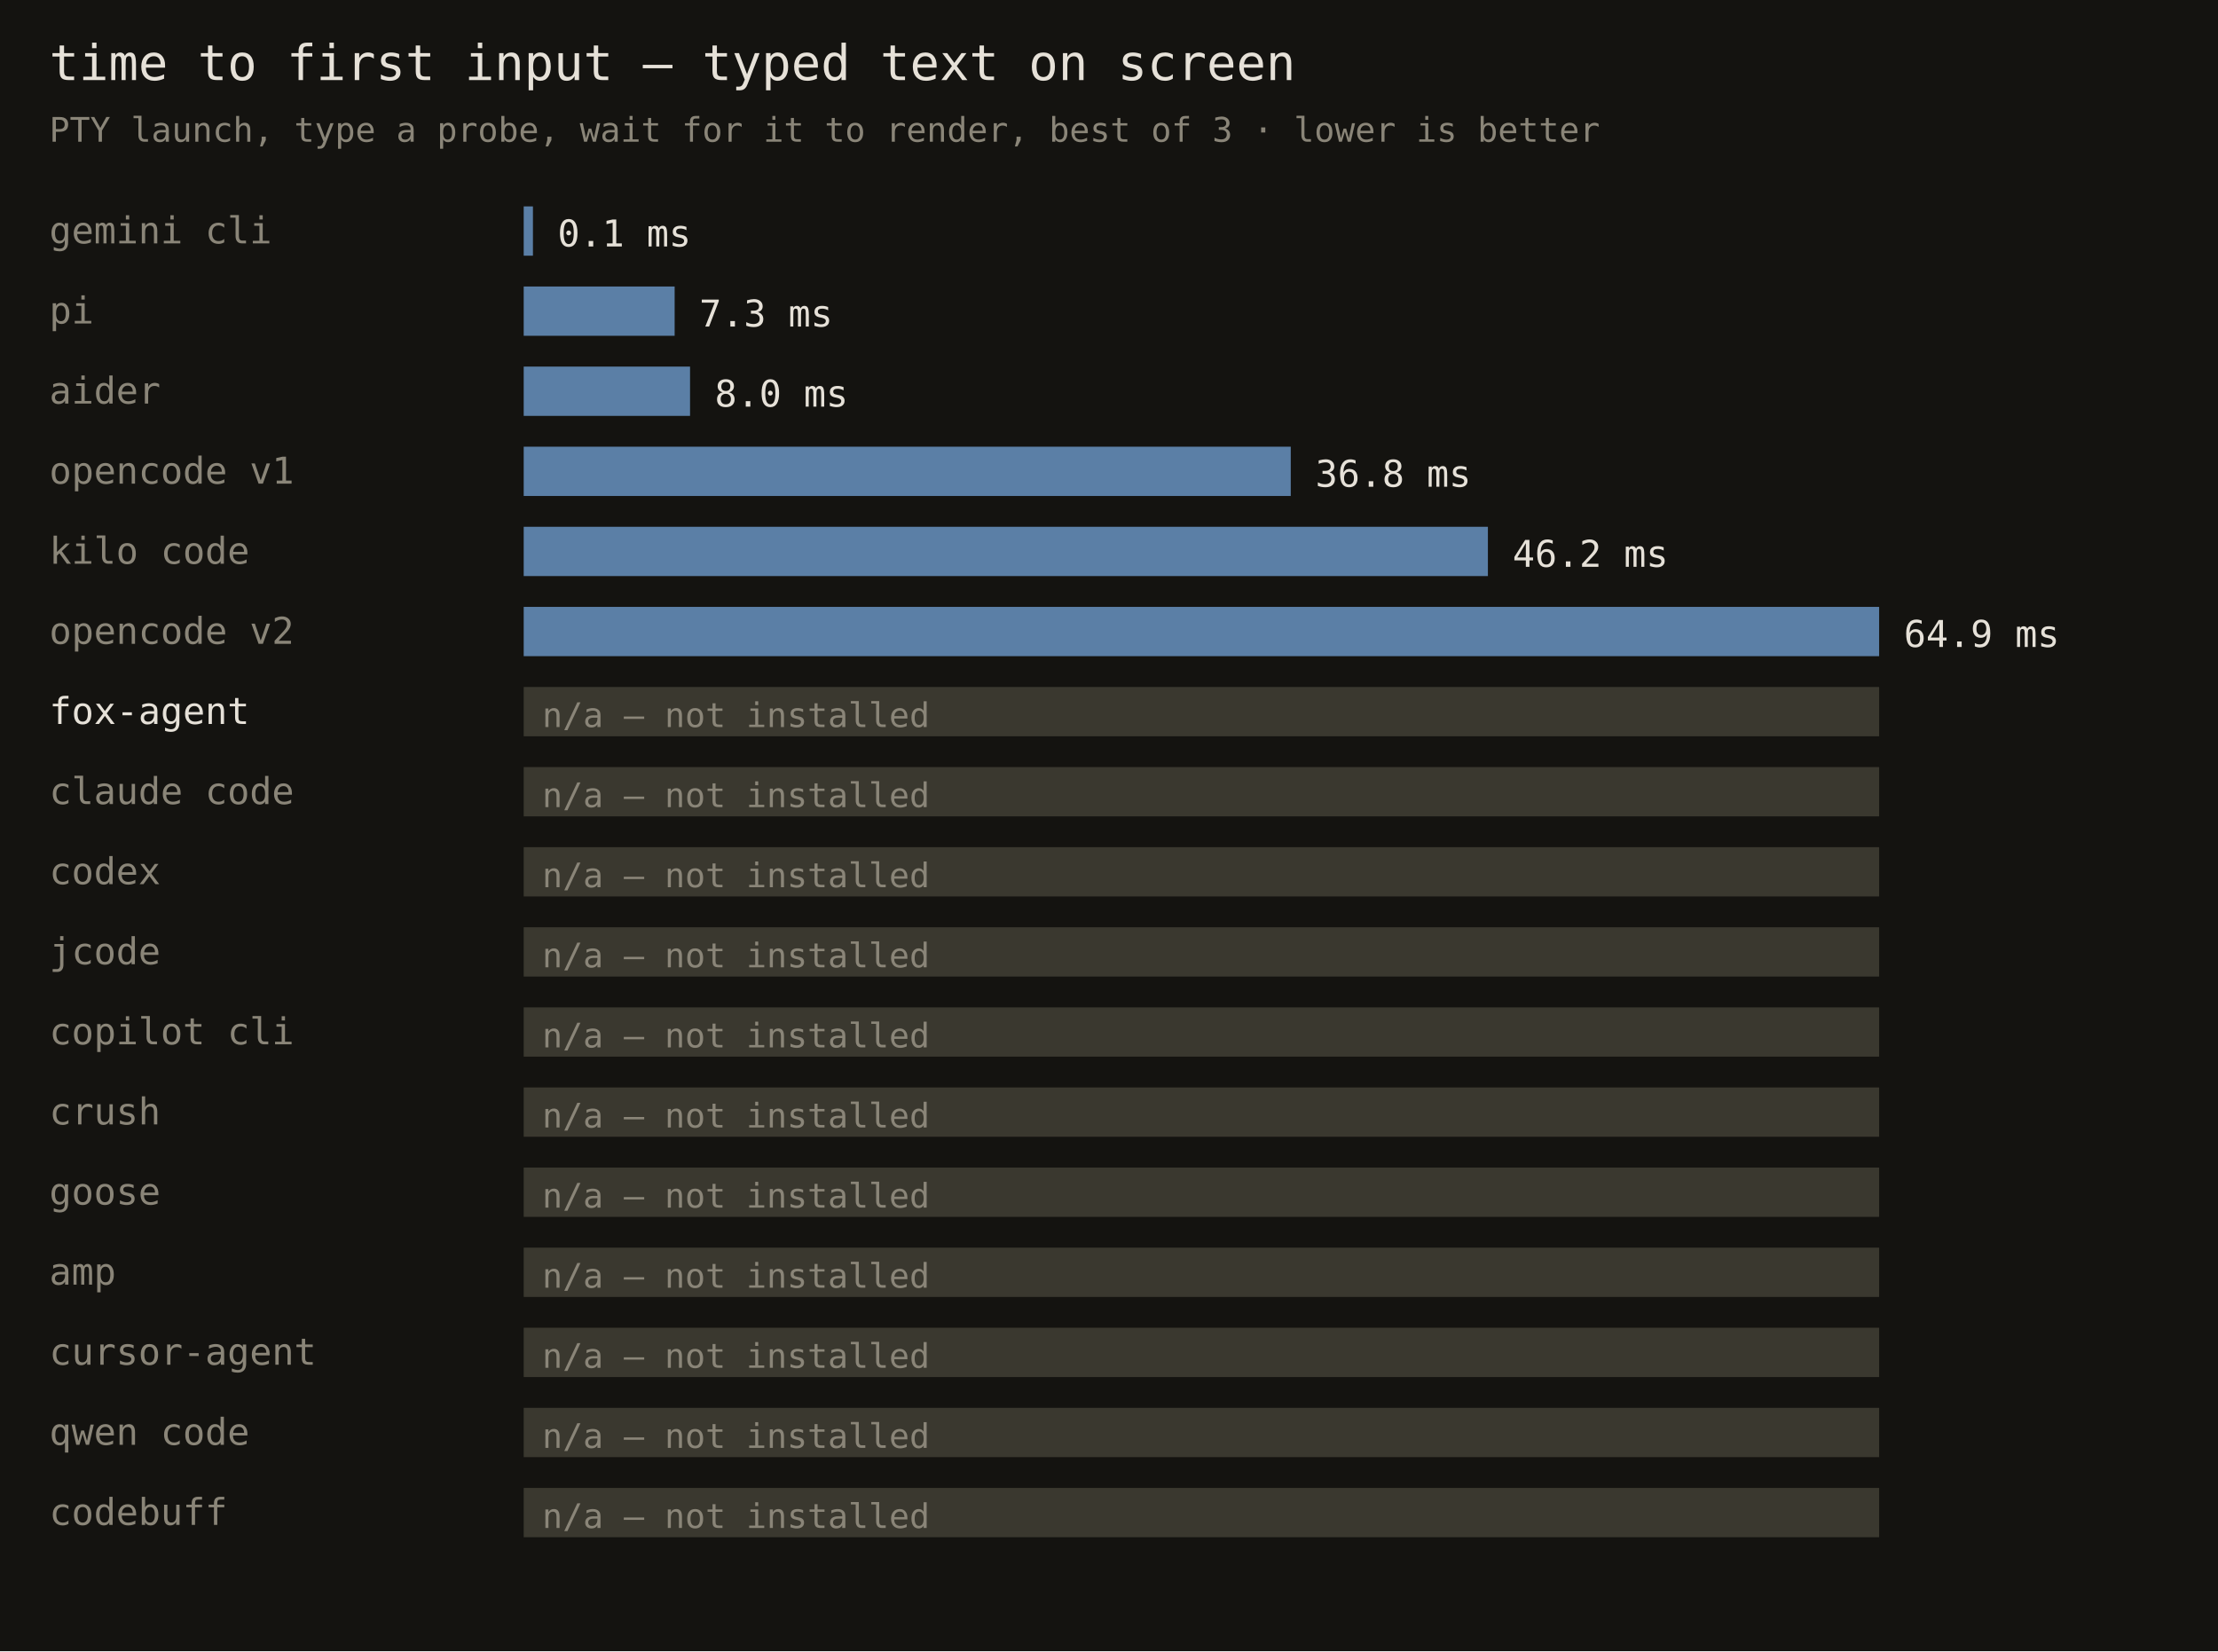
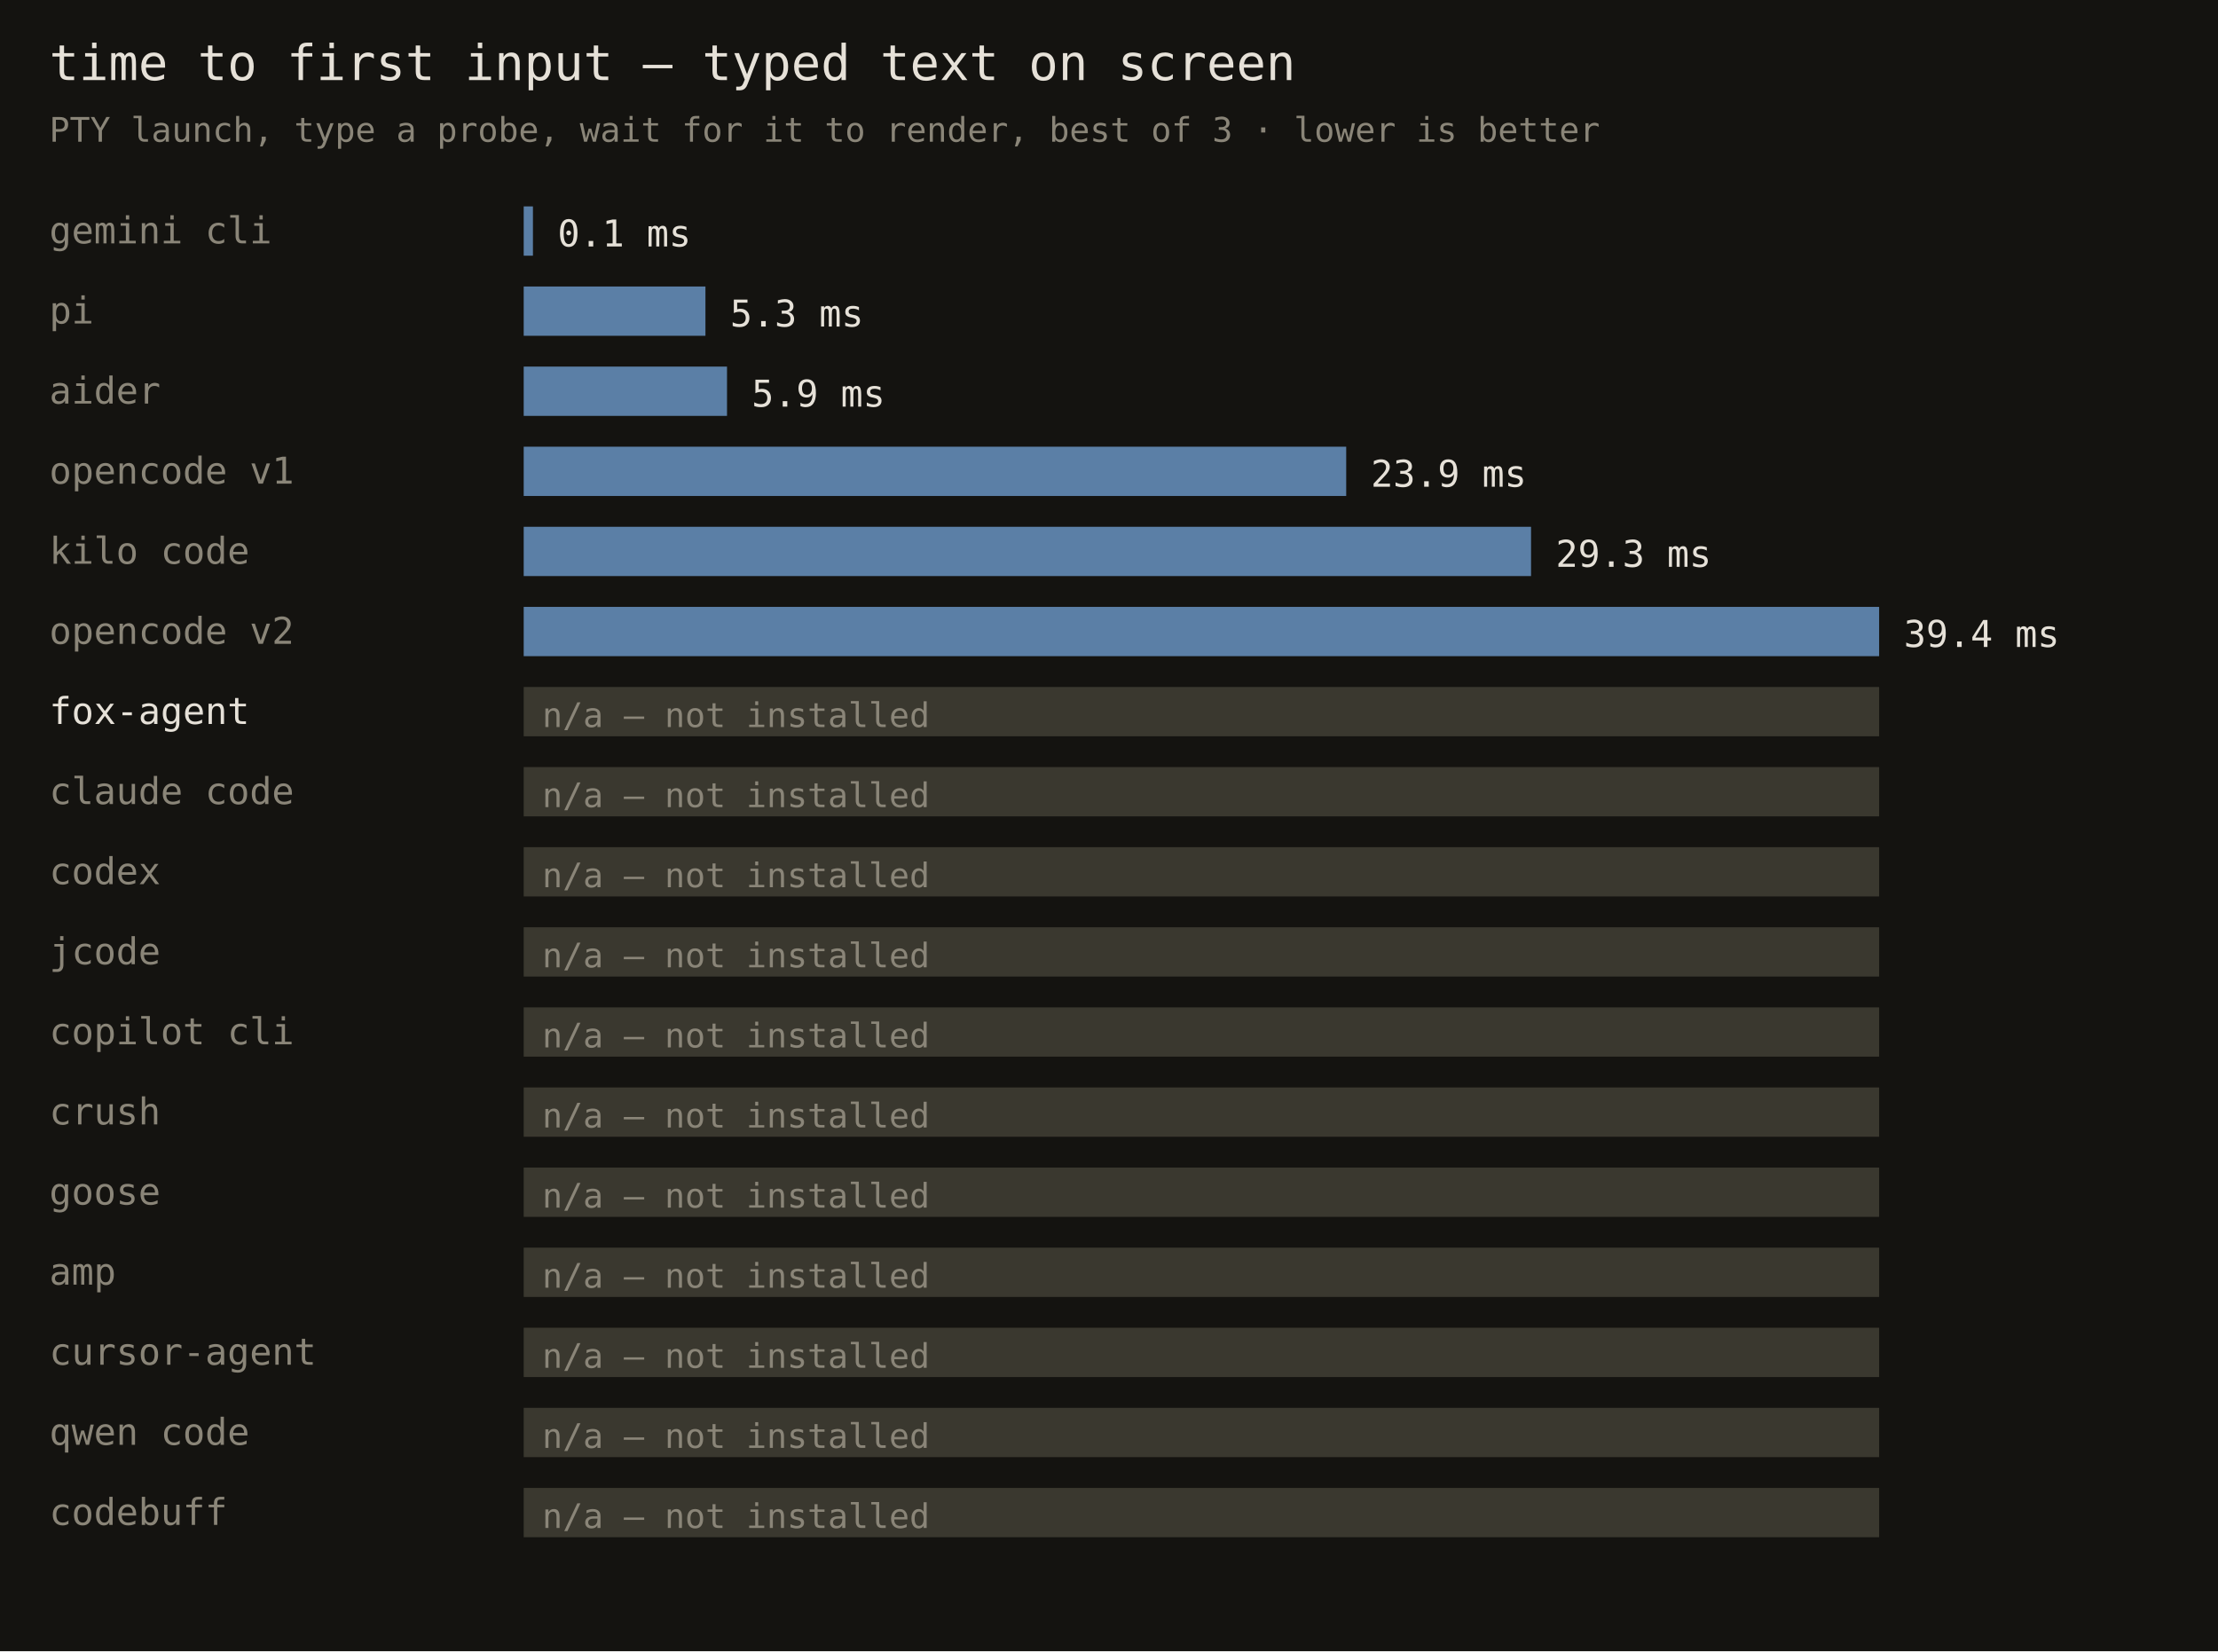
<svg xmlns="http://www.w3.org/2000/svg" width="720" height="536" font-family="monospace">
  <rect width="720" height="536" fill="#141310" />
  <text x="16" y="26" fill="#e6e1d8" font-size="16">time to first input — typed text on screen</text>
  <text x="16" y="46" fill="#8a8578" font-size="11">PTY launch, type a probe, wait for it to render, best of 3 · lower is better</text>
  <text x="16" y="79" fill="#8a8578" font-size="12">gemini cli</text>
  <rect x="170" y="67" width="3" height="16" fill="#5b7fa6" />
  <text x="181" y="80" fill="#e6e1d8" font-size="12">0.1 ms</text>
  <text x="16" y="105" fill="#8a8578" font-size="12">pi</text>
-   <rect x="170" y="93" width="49" height="16" fill="#5b7fa6" />
-   <text x="227" y="106" fill="#e6e1d8" font-size="12">7.3 ms</text>
+   <rect x="170" y="93" width="59" height="16" fill="#5b7fa6" />
+   <text x="237" y="106" fill="#e6e1d8" font-size="12">5.3 ms</text>
  <text x="16" y="131" fill="#8a8578" font-size="12">aider</text>
-   <rect x="170" y="119" width="54" height="16" fill="#5b7fa6" />
-   <text x="232" y="132" fill="#e6e1d8" font-size="12">8.0 ms</text>
+   <rect x="170" y="119" width="66" height="16" fill="#5b7fa6" />
+   <text x="244" y="132" fill="#e6e1d8" font-size="12">5.9 ms</text>
  <text x="16" y="157" fill="#8a8578" font-size="12">opencode v1</text>
-   <rect x="170" y="145" width="249" height="16" fill="#5b7fa6" />
-   <text x="427" y="158" fill="#e6e1d8" font-size="12">36.8 ms</text>
+   <rect x="170" y="145" width="267" height="16" fill="#5b7fa6" />
+   <text x="445" y="158" fill="#e6e1d8" font-size="12">23.9 ms</text>
  <text x="16" y="183" fill="#8a8578" font-size="12">kilo code</text>
-   <rect x="170" y="171" width="313" height="16" fill="#5b7fa6" />
-   <text x="491" y="184" fill="#e6e1d8" font-size="12">46.2 ms</text>
+   <rect x="170" y="171" width="327" height="16" fill="#5b7fa6" />
+   <text x="505" y="184" fill="#e6e1d8" font-size="12">29.3 ms</text>
  <text x="16" y="209" fill="#8a8578" font-size="12">opencode v2</text>
  <rect x="170" y="197" width="440" height="16" fill="#5b7fa6" />
-   <text x="618" y="210" fill="#e6e1d8" font-size="12">64.9 ms</text>
+   <text x="618" y="210" fill="#e6e1d8" font-size="12">39.4 ms</text>
  <text x="16" y="235" fill="#e6e1d8" font-size="12">fox-agent</text>
  <rect x="170" y="223" width="440" height="16" fill="#3a382f" />
  <text x="176" y="236" fill="#8a8578" font-size="11">n/a — not installed</text>
  <text x="16" y="261" fill="#8a8578" font-size="12">claude code</text>
  <rect x="170" y="249" width="440" height="16" fill="#3a382f" />
  <text x="176" y="262" fill="#8a8578" font-size="11">n/a — not installed</text>
  <text x="16" y="287" fill="#8a8578" font-size="12">codex</text>
  <rect x="170" y="275" width="440" height="16" fill="#3a382f" />
  <text x="176" y="288" fill="#8a8578" font-size="11">n/a — not installed</text>
  <text x="16" y="313" fill="#8a8578" font-size="12">jcode</text>
  <rect x="170" y="301" width="440" height="16" fill="#3a382f" />
  <text x="176" y="314" fill="#8a8578" font-size="11">n/a — not installed</text>
  <text x="16" y="339" fill="#8a8578" font-size="12">copilot cli</text>
  <rect x="170" y="327" width="440" height="16" fill="#3a382f" />
  <text x="176" y="340" fill="#8a8578" font-size="11">n/a — not installed</text>
  <text x="16" y="365" fill="#8a8578" font-size="12">crush</text>
  <rect x="170" y="353" width="440" height="16" fill="#3a382f" />
  <text x="176" y="366" fill="#8a8578" font-size="11">n/a — not installed</text>
  <text x="16" y="391" fill="#8a8578" font-size="12">goose</text>
  <rect x="170" y="379" width="440" height="16" fill="#3a382f" />
  <text x="176" y="392" fill="#8a8578" font-size="11">n/a — not installed</text>
  <text x="16" y="417" fill="#8a8578" font-size="12">amp</text>
  <rect x="170" y="405" width="440" height="16" fill="#3a382f" />
  <text x="176" y="418" fill="#8a8578" font-size="11">n/a — not installed</text>
  <text x="16" y="443" fill="#8a8578" font-size="12">cursor-agent</text>
  <rect x="170" y="431" width="440" height="16" fill="#3a382f" />
  <text x="176" y="444" fill="#8a8578" font-size="11">n/a — not installed</text>
  <text x="16" y="469" fill="#8a8578" font-size="12">qwen code</text>
  <rect x="170" y="457" width="440" height="16" fill="#3a382f" />
  <text x="176" y="470" fill="#8a8578" font-size="11">n/a — not installed</text>
  <text x="16" y="495" fill="#8a8578" font-size="12">codebuff</text>
  <rect x="170" y="483" width="440" height="16" fill="#3a382f" />
  <text x="176" y="496" fill="#8a8578" font-size="11">n/a — not installed</text>
</svg>
